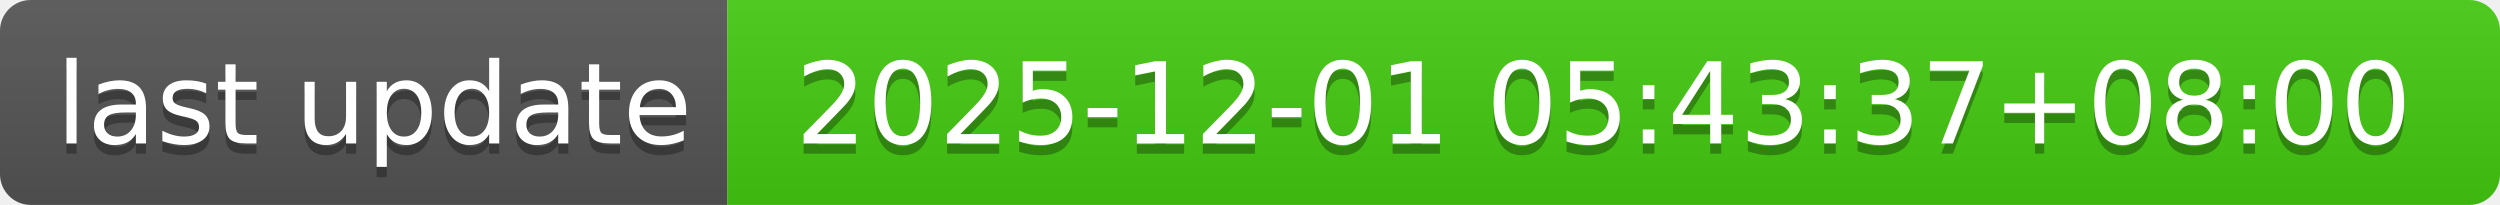
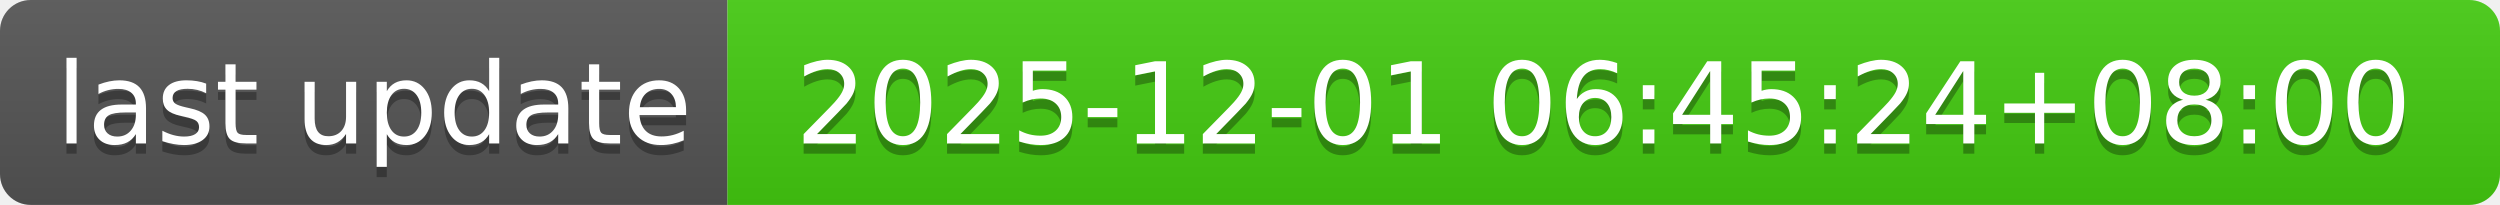
- <svg xmlns="http://www.w3.org/2000/svg" width="244" height="20" role="img" aria-label="last update: 2025-12-01 05:43:37+08:00">
+ <svg xmlns="http://www.w3.org/2000/svg" width="244" height="20" role="img" aria-label="last update: 2025-12-01 06:45:24+08:00">
  <linearGradient id="s" x2="0" y2="100%">
    <stop offset="0" stop-color="#bbb" stop-opacity=".1" />
    <stop offset="1" stop-opacity=".1" />
  </linearGradient>
  <clipPath id="r">
    <rect width="244" height="20" rx="3" fill="#fff" />
  </clipPath>
  <g clip-path="url(#r)">
    <rect width="71" height="20" fill="#555" />
    <rect x="71" width="173" height="20" fill="#4c1" />
    <rect width="244" height="20" fill="url(#s)" />
  </g>
  <g fill="#fff" text-anchor="middle" font-family="Verdana,Geneva,DejaVu Sans,sans-serif" text-rendering="geometricPrecision" font-size="110">
    <text aria-hidden="true" x="365" y="150" fill="#010101" fill-opacity=".3" transform="scale(.1)" textLength="610">last update</text>
    <text x="365" y="140" transform="scale(.1)" fill="#fff" textLength="610">last update</text>
-     <text aria-hidden="true" x="1565" y="150" fill="#010101" fill-opacity=".3" transform="scale(.1)" textLength="1630">2025-12-01 05:43:37+08:00</text>
-     <text x="1565" y="140" transform="scale(.1)" fill="#fff" textLength="1630">2025-12-01 05:43:37+08:00</text>
+     <text aria-hidden="true" x="1565" y="150" fill="#010101" fill-opacity=".3" transform="scale(.1)" textLength="1630">2025-12-01 06:45:24+08:00</text>
+     <text x="1565" y="140" transform="scale(.1)" fill="#fff" textLength="1630">2025-12-01 06:45:24+08:00</text>
  </g>
</svg>
